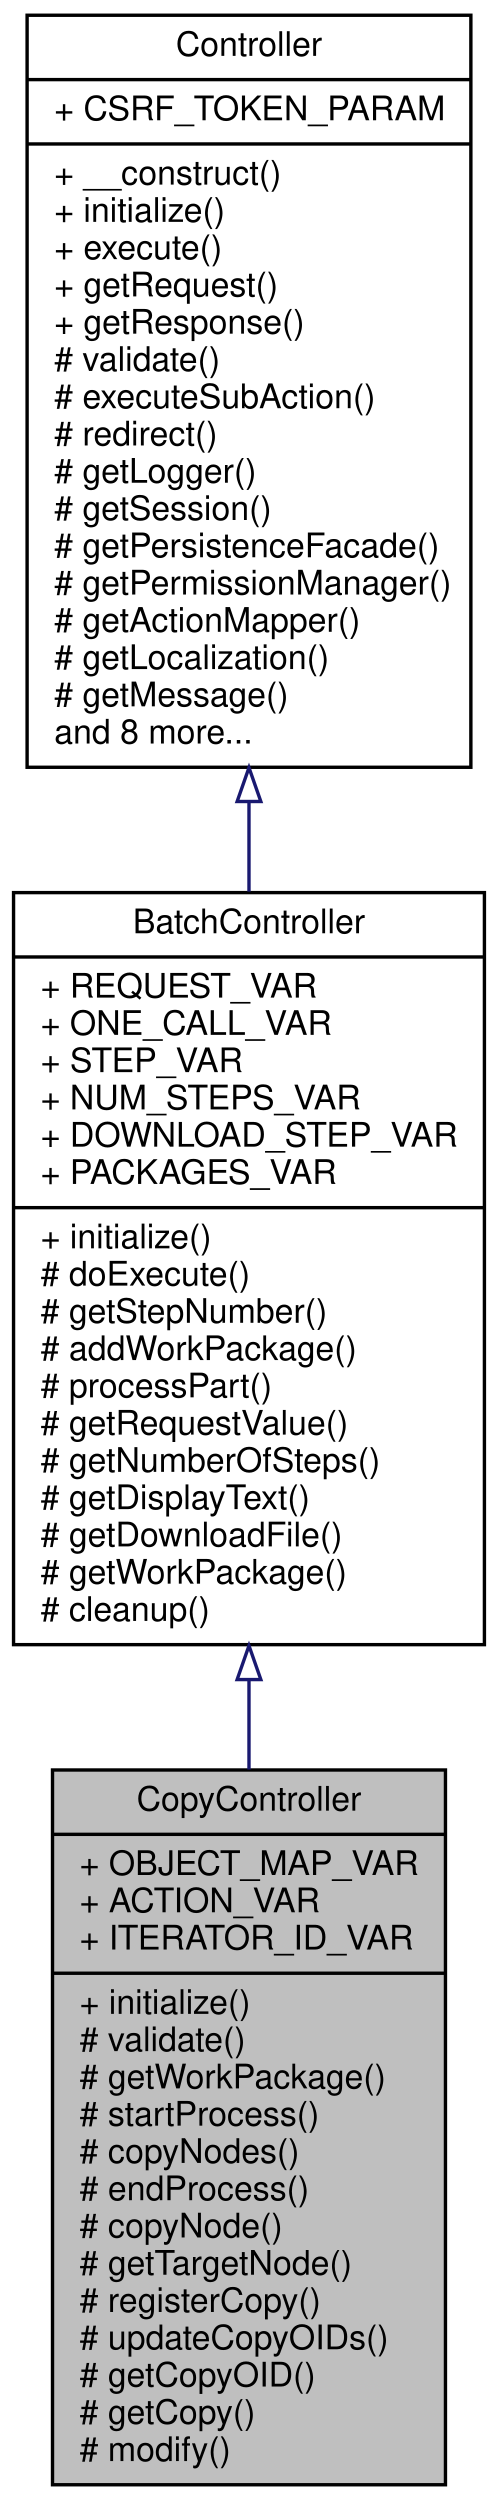
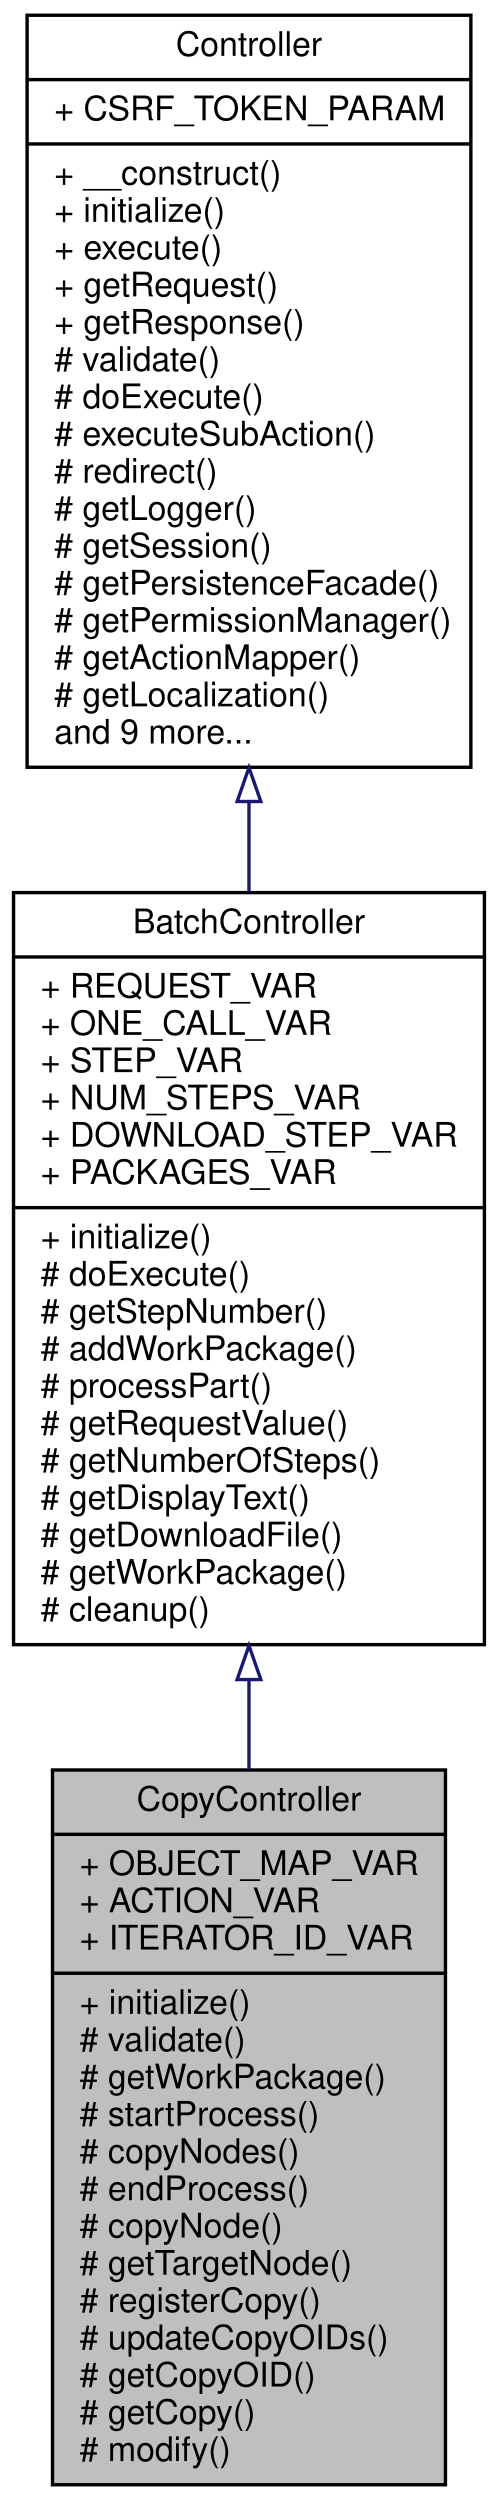
<svg xmlns="http://www.w3.org/2000/svg" xmlns:xlink="http://www.w3.org/1999/xlink" width="147pt" height="738pt" viewBox="0.00 0.00 147.00 738.00">
  <g id="graph0" class="graph" transform="scale(1 1) rotate(0) translate(4 734)">
    <polygon fill="white" stroke="none" points="-4,4 -4,-734 143,-734 143,4 -4,4" />
    <g id="node1" class="node">
      <polygon fill="#bfbfbf" stroke="black" points="11.5,-0.5 11.5,-211.5 127.5,-211.5 127.5,-0.5 11.5,-0.5" />
      <text text-anchor="middle" x="69.5" y="-199.5" font-family="Helvetica,sans-Serif" font-size="10.00">CopyController</text>
      <polyline fill="none" stroke="black" points="11.5,-192.5 127.5,-192.5 " />
      <text text-anchor="start" x="19.5" y="-180.5" font-family="Helvetica,sans-Serif" font-size="10.00">+ OBJECT_MAP_VAR</text>
      <text text-anchor="start" x="19.5" y="-169.5" font-family="Helvetica,sans-Serif" font-size="10.00">+ ACTION_VAR</text>
      <text text-anchor="start" x="19.5" y="-158.5" font-family="Helvetica,sans-Serif" font-size="10.00">+ ITERATOR_ID_VAR</text>
      <polyline fill="none" stroke="black" points="11.5,-151.5 127.5,-151.5 " />
      <text text-anchor="start" x="19.5" y="-139.5" font-family="Helvetica,sans-Serif" font-size="10.00">+ initialize()</text>
      <text text-anchor="start" x="19.5" y="-128.5" font-family="Helvetica,sans-Serif" font-size="10.00"># validate()</text>
      <text text-anchor="start" x="19.5" y="-117.5" font-family="Helvetica,sans-Serif" font-size="10.00"># getWorkPackage()</text>
      <text text-anchor="start" x="19.5" y="-106.5" font-family="Helvetica,sans-Serif" font-size="10.00"># startProcess()</text>
      <text text-anchor="start" x="19.5" y="-95.5" font-family="Helvetica,sans-Serif" font-size="10.00"># copyNodes()</text>
      <text text-anchor="start" x="19.5" y="-84.5" font-family="Helvetica,sans-Serif" font-size="10.00"># endProcess()</text>
      <text text-anchor="start" x="19.5" y="-73.5" font-family="Helvetica,sans-Serif" font-size="10.00"># copyNode()</text>
      <text text-anchor="start" x="19.5" y="-62.5" font-family="Helvetica,sans-Serif" font-size="10.00"># getTargetNode()</text>
      <text text-anchor="start" x="19.5" y="-51.5" font-family="Helvetica,sans-Serif" font-size="10.00"># registerCopy()</text>
      <text text-anchor="start" x="19.5" y="-40.5" font-family="Helvetica,sans-Serif" font-size="10.00"># updateCopyOIDs()</text>
      <text text-anchor="start" x="19.5" y="-29.5" font-family="Helvetica,sans-Serif" font-size="10.00"># getCopyOID()</text>
      <text text-anchor="start" x="19.5" y="-18.5" font-family="Helvetica,sans-Serif" font-size="10.00"># getCopy()</text>
      <text text-anchor="start" x="19.5" y="-7.5" font-family="Helvetica,sans-Serif" font-size="10.00"># modify()</text>
    </g>
    <g id="node2" class="node">
      <g id="a_node2">
        <a xlink:href="classwcmf_1_1application_1_1controller_1_1_batch_controller.html" target="_top" xlink:title="BatchController is used to process complex, longer running actions, that need to be divided into seve...">
          <polygon fill="white" stroke="black" points="0,-248.5 0,-470.5 139,-470.5 139,-248.5 0,-248.5" />
          <text text-anchor="middle" x="69.5" y="-458.5" font-family="Helvetica,sans-Serif" font-size="10.00">BatchController</text>
          <polyline fill="none" stroke="black" points="0,-451.5 139,-451.5 " />
          <text text-anchor="start" x="8" y="-439.5" font-family="Helvetica,sans-Serif" font-size="10.00">+ REQUEST_VAR</text>
          <text text-anchor="start" x="8" y="-428.5" font-family="Helvetica,sans-Serif" font-size="10.00">+ ONE_CALL_VAR</text>
          <text text-anchor="start" x="8" y="-417.5" font-family="Helvetica,sans-Serif" font-size="10.00">+ STEP_VAR</text>
          <text text-anchor="start" x="8" y="-406.5" font-family="Helvetica,sans-Serif" font-size="10.00">+ NUM_STEPS_VAR</text>
          <text text-anchor="start" x="8" y="-395.5" font-family="Helvetica,sans-Serif" font-size="10.00">+ DOWNLOAD_STEP_VAR</text>
          <text text-anchor="start" x="8" y="-384.5" font-family="Helvetica,sans-Serif" font-size="10.00">+ PACKAGES_VAR</text>
          <polyline fill="none" stroke="black" points="0,-377.5 139,-377.5 " />
          <text text-anchor="start" x="8" y="-365.5" font-family="Helvetica,sans-Serif" font-size="10.00">+ initialize()</text>
          <text text-anchor="start" x="8" y="-354.5" font-family="Helvetica,sans-Serif" font-size="10.00"># doExecute()</text>
          <text text-anchor="start" x="8" y="-343.5" font-family="Helvetica,sans-Serif" font-size="10.00"># getStepNumber()</text>
          <text text-anchor="start" x="8" y="-332.5" font-family="Helvetica,sans-Serif" font-size="10.00"># addWorkPackage()</text>
          <text text-anchor="start" x="8" y="-321.5" font-family="Helvetica,sans-Serif" font-size="10.00"># processPart()</text>
          <text text-anchor="start" x="8" y="-310.5" font-family="Helvetica,sans-Serif" font-size="10.00"># getRequestValue()</text>
          <text text-anchor="start" x="8" y="-299.5" font-family="Helvetica,sans-Serif" font-size="10.00"># getNumberOfSteps()</text>
          <text text-anchor="start" x="8" y="-288.5" font-family="Helvetica,sans-Serif" font-size="10.00"># getDisplayText()</text>
          <text text-anchor="start" x="8" y="-277.5" font-family="Helvetica,sans-Serif" font-size="10.00"># getDownloadFile()</text>
          <text text-anchor="start" x="8" y="-266.5" font-family="Helvetica,sans-Serif" font-size="10.00"># getWorkPackage()</text>
          <text text-anchor="start" x="8" y="-255.5" font-family="Helvetica,sans-Serif" font-size="10.00"># cleanup()</text>
        </a>
      </g>
    </g>
    <g id="edge1" class="edge">
      <path fill="none" stroke="midnightblue" d="M69.5,-237.907C69.5,-229.127 69.5,-220.314 69.5,-211.639" />
      <polygon fill="none" stroke="midnightblue" points="66,-238.188 69.5,-248.188 73,-238.188 66,-238.188" />
    </g>
    <g id="node3" class="node">
      <g id="a_node3">
        <a xlink:href="classwcmf_1_1lib_1_1presentation_1_1_controller.html" target="_top" xlink:title="Controller is the base class of all controllers. ">
          <polygon fill="white" stroke="black" points="4,-507.5 4,-729.5 135,-729.5 135,-507.5 4,-507.5" />
          <text text-anchor="middle" x="69.5" y="-717.5" font-family="Helvetica,sans-Serif" font-size="10.00">Controller</text>
          <polyline fill="none" stroke="black" points="4,-710.5 135,-710.5 " />
          <text text-anchor="start" x="12" y="-698.5" font-family="Helvetica,sans-Serif" font-size="10.00">+ CSRF_TOKEN_PARAM</text>
          <polyline fill="none" stroke="black" points="4,-691.5 135,-691.5 " />
          <text text-anchor="start" x="12" y="-679.5" font-family="Helvetica,sans-Serif" font-size="10.00">+ __construct()</text>
          <text text-anchor="start" x="12" y="-668.5" font-family="Helvetica,sans-Serif" font-size="10.00">+ initialize()</text>
          <text text-anchor="start" x="12" y="-657.5" font-family="Helvetica,sans-Serif" font-size="10.00">+ execute()</text>
          <text text-anchor="start" x="12" y="-646.5" font-family="Helvetica,sans-Serif" font-size="10.00">+ getRequest()</text>
          <text text-anchor="start" x="12" y="-635.5" font-family="Helvetica,sans-Serif" font-size="10.00">+ getResponse()</text>
          <text text-anchor="start" x="12" y="-624.5" font-family="Helvetica,sans-Serif" font-size="10.00"># validate()</text>
-           <text text-anchor="start" x="12" y="-613.5" font-family="Helvetica,sans-Serif" font-size="10.00"># executeSubAction()</text>
-           <text text-anchor="start" x="12" y="-602.5" font-family="Helvetica,sans-Serif" font-size="10.00"># redirect()</text>
-           <text text-anchor="start" x="12" y="-591.5" font-family="Helvetica,sans-Serif" font-size="10.00"># getLogger()</text>
-           <text text-anchor="start" x="12" y="-580.5" font-family="Helvetica,sans-Serif" font-size="10.00"># getSession()</text>
-           <text text-anchor="start" x="12" y="-569.5" font-family="Helvetica,sans-Serif" font-size="10.00"># getPersistenceFacade()</text>
-           <text text-anchor="start" x="12" y="-558.5" font-family="Helvetica,sans-Serif" font-size="10.00"># getPermissionManager()</text>
-           <text text-anchor="start" x="12" y="-547.5" font-family="Helvetica,sans-Serif" font-size="10.00"># getActionMapper()</text>
-           <text text-anchor="start" x="12" y="-536.5" font-family="Helvetica,sans-Serif" font-size="10.00"># getLocalization()</text>
-           <text text-anchor="start" x="12" y="-525.5" font-family="Helvetica,sans-Serif" font-size="10.00"># getMessage()</text>
-           <text text-anchor="start" x="12" y="-514.5" font-family="Helvetica,sans-Serif" font-size="10.00">and 8 more...</text>
+           <text text-anchor="start" x="12" y="-613.5" font-family="Helvetica,sans-Serif" font-size="10.00"># doExecute()</text>
+           <text text-anchor="start" x="12" y="-602.5" font-family="Helvetica,sans-Serif" font-size="10.00"># executeSubAction()</text>
+           <text text-anchor="start" x="12" y="-591.5" font-family="Helvetica,sans-Serif" font-size="10.00"># redirect()</text>
+           <text text-anchor="start" x="12" y="-580.5" font-family="Helvetica,sans-Serif" font-size="10.00"># getLogger()</text>
+           <text text-anchor="start" x="12" y="-569.5" font-family="Helvetica,sans-Serif" font-size="10.00"># getSession()</text>
+           <text text-anchor="start" x="12" y="-558.5" font-family="Helvetica,sans-Serif" font-size="10.00"># getPersistenceFacade()</text>
+           <text text-anchor="start" x="12" y="-547.5" font-family="Helvetica,sans-Serif" font-size="10.00"># getPermissionManager()</text>
+           <text text-anchor="start" x="12" y="-536.5" font-family="Helvetica,sans-Serif" font-size="10.00"># getActionMapper()</text>
+           <text text-anchor="start" x="12" y="-525.5" font-family="Helvetica,sans-Serif" font-size="10.00"># getLocalization()</text>
+           <text text-anchor="start" x="12" y="-514.5" font-family="Helvetica,sans-Serif" font-size="10.00">and 9 more...</text>
        </a>
      </g>
    </g>
    <g id="edge2" class="edge">
      <path fill="none" stroke="midnightblue" d="M69.5,-497.117C69.5,-488.337 69.5,-479.506 69.5,-470.79" />
      <polygon fill="none" stroke="midnightblue" points="66,-497.39 69.5,-507.39 73,-497.39 66,-497.39" />
    </g>
  </g>
</svg>
